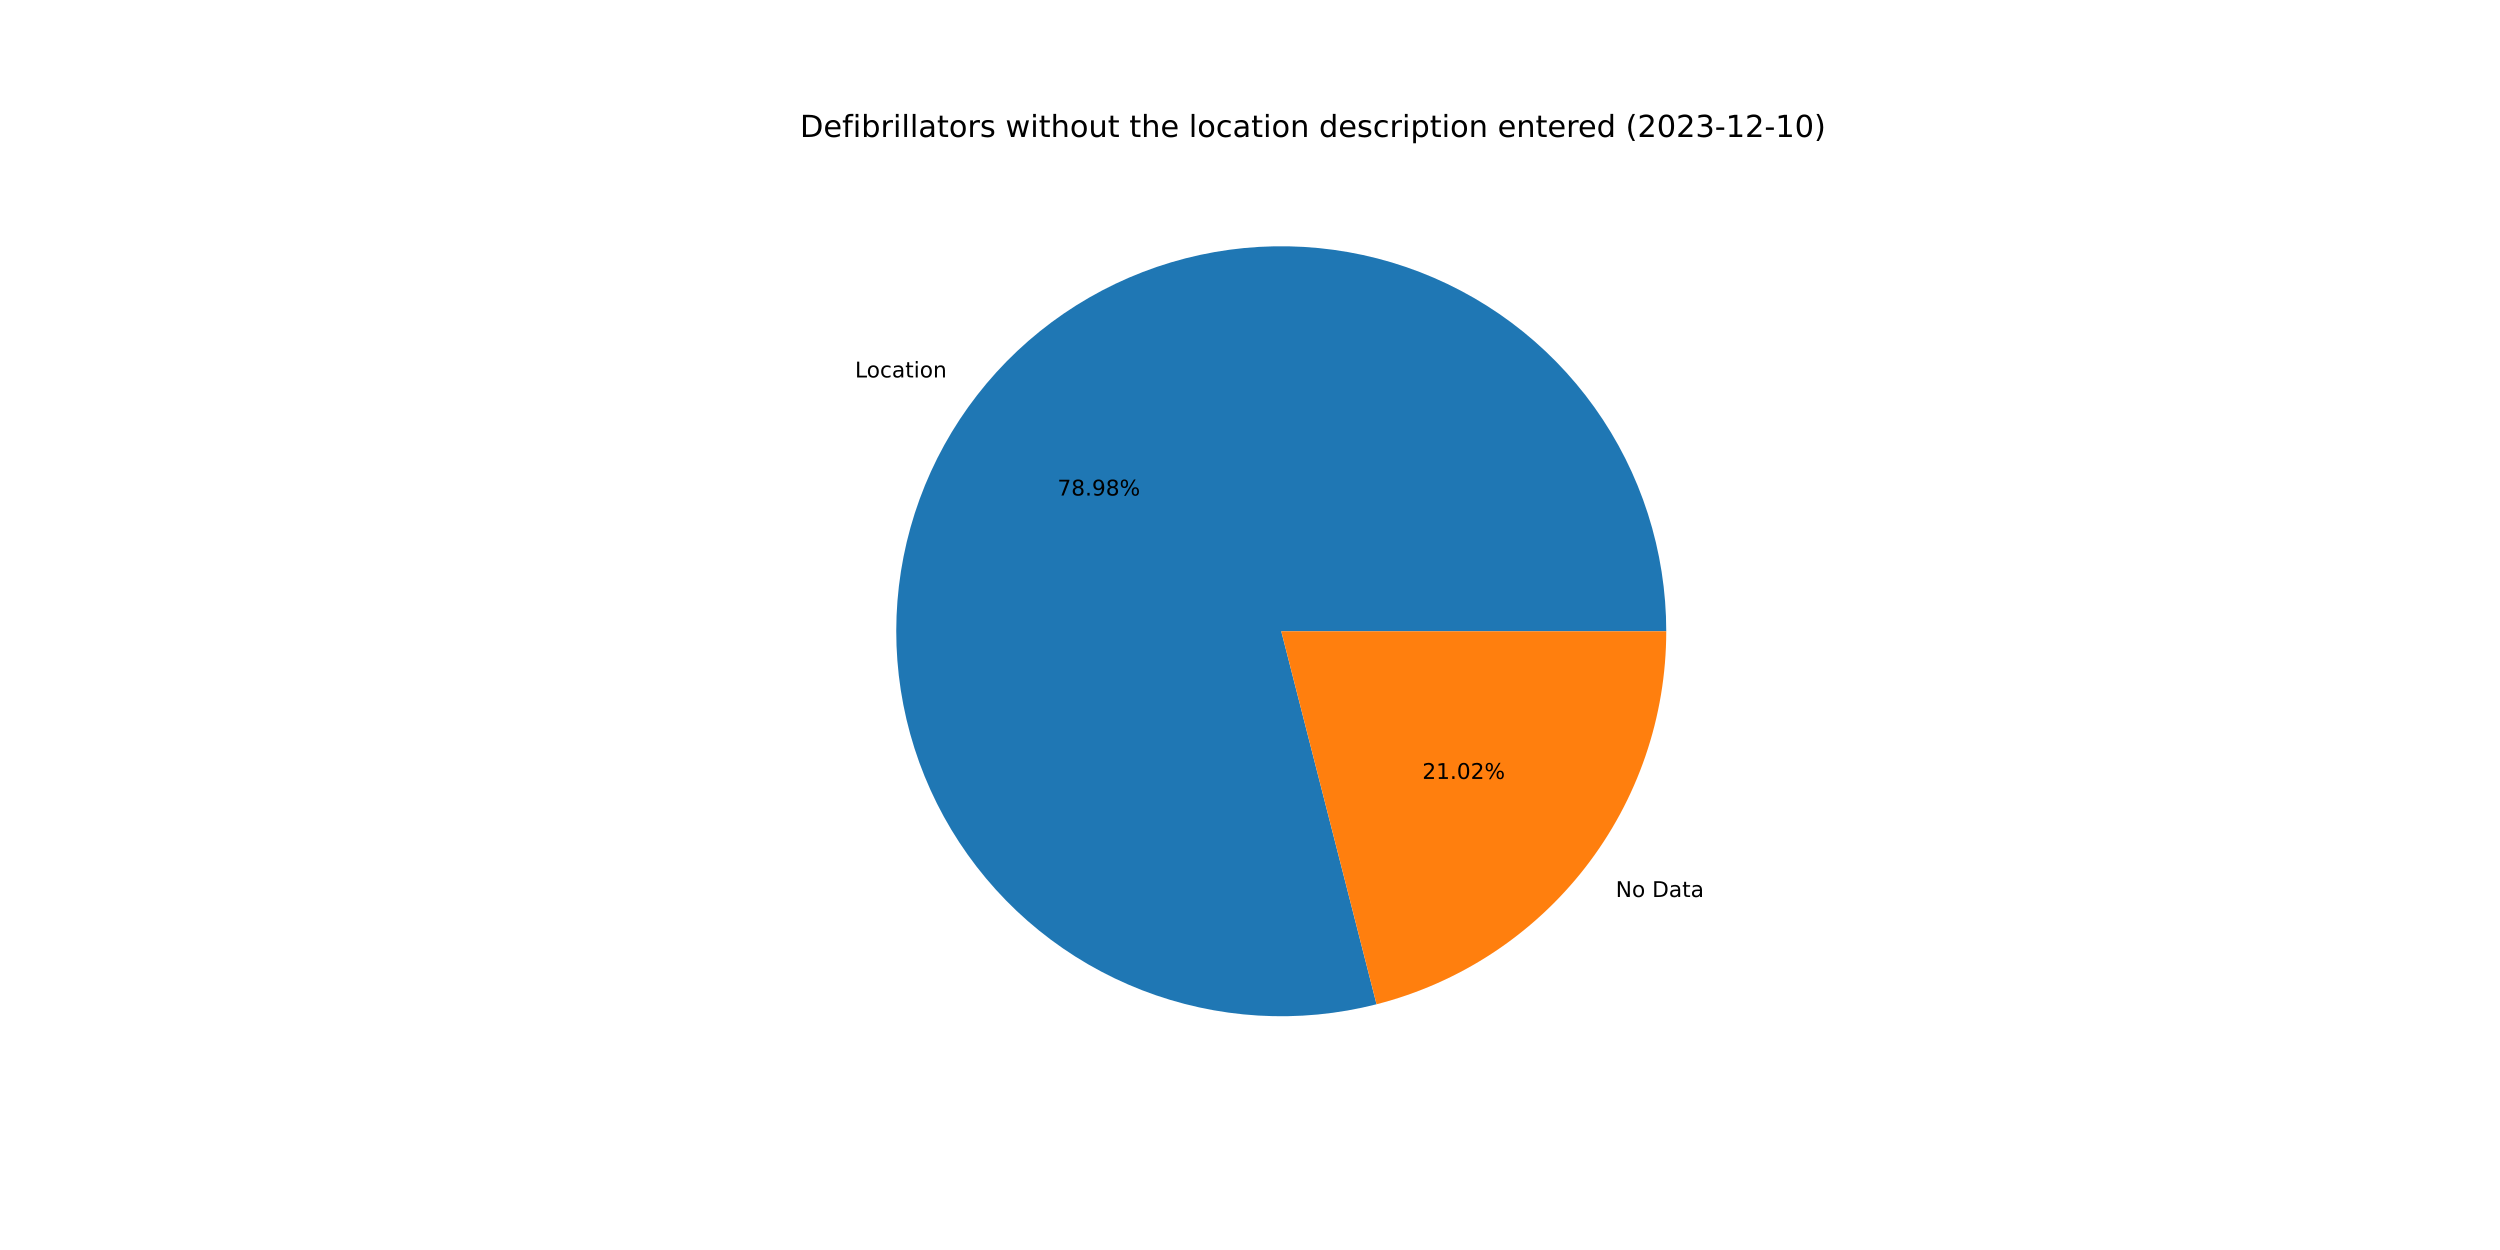
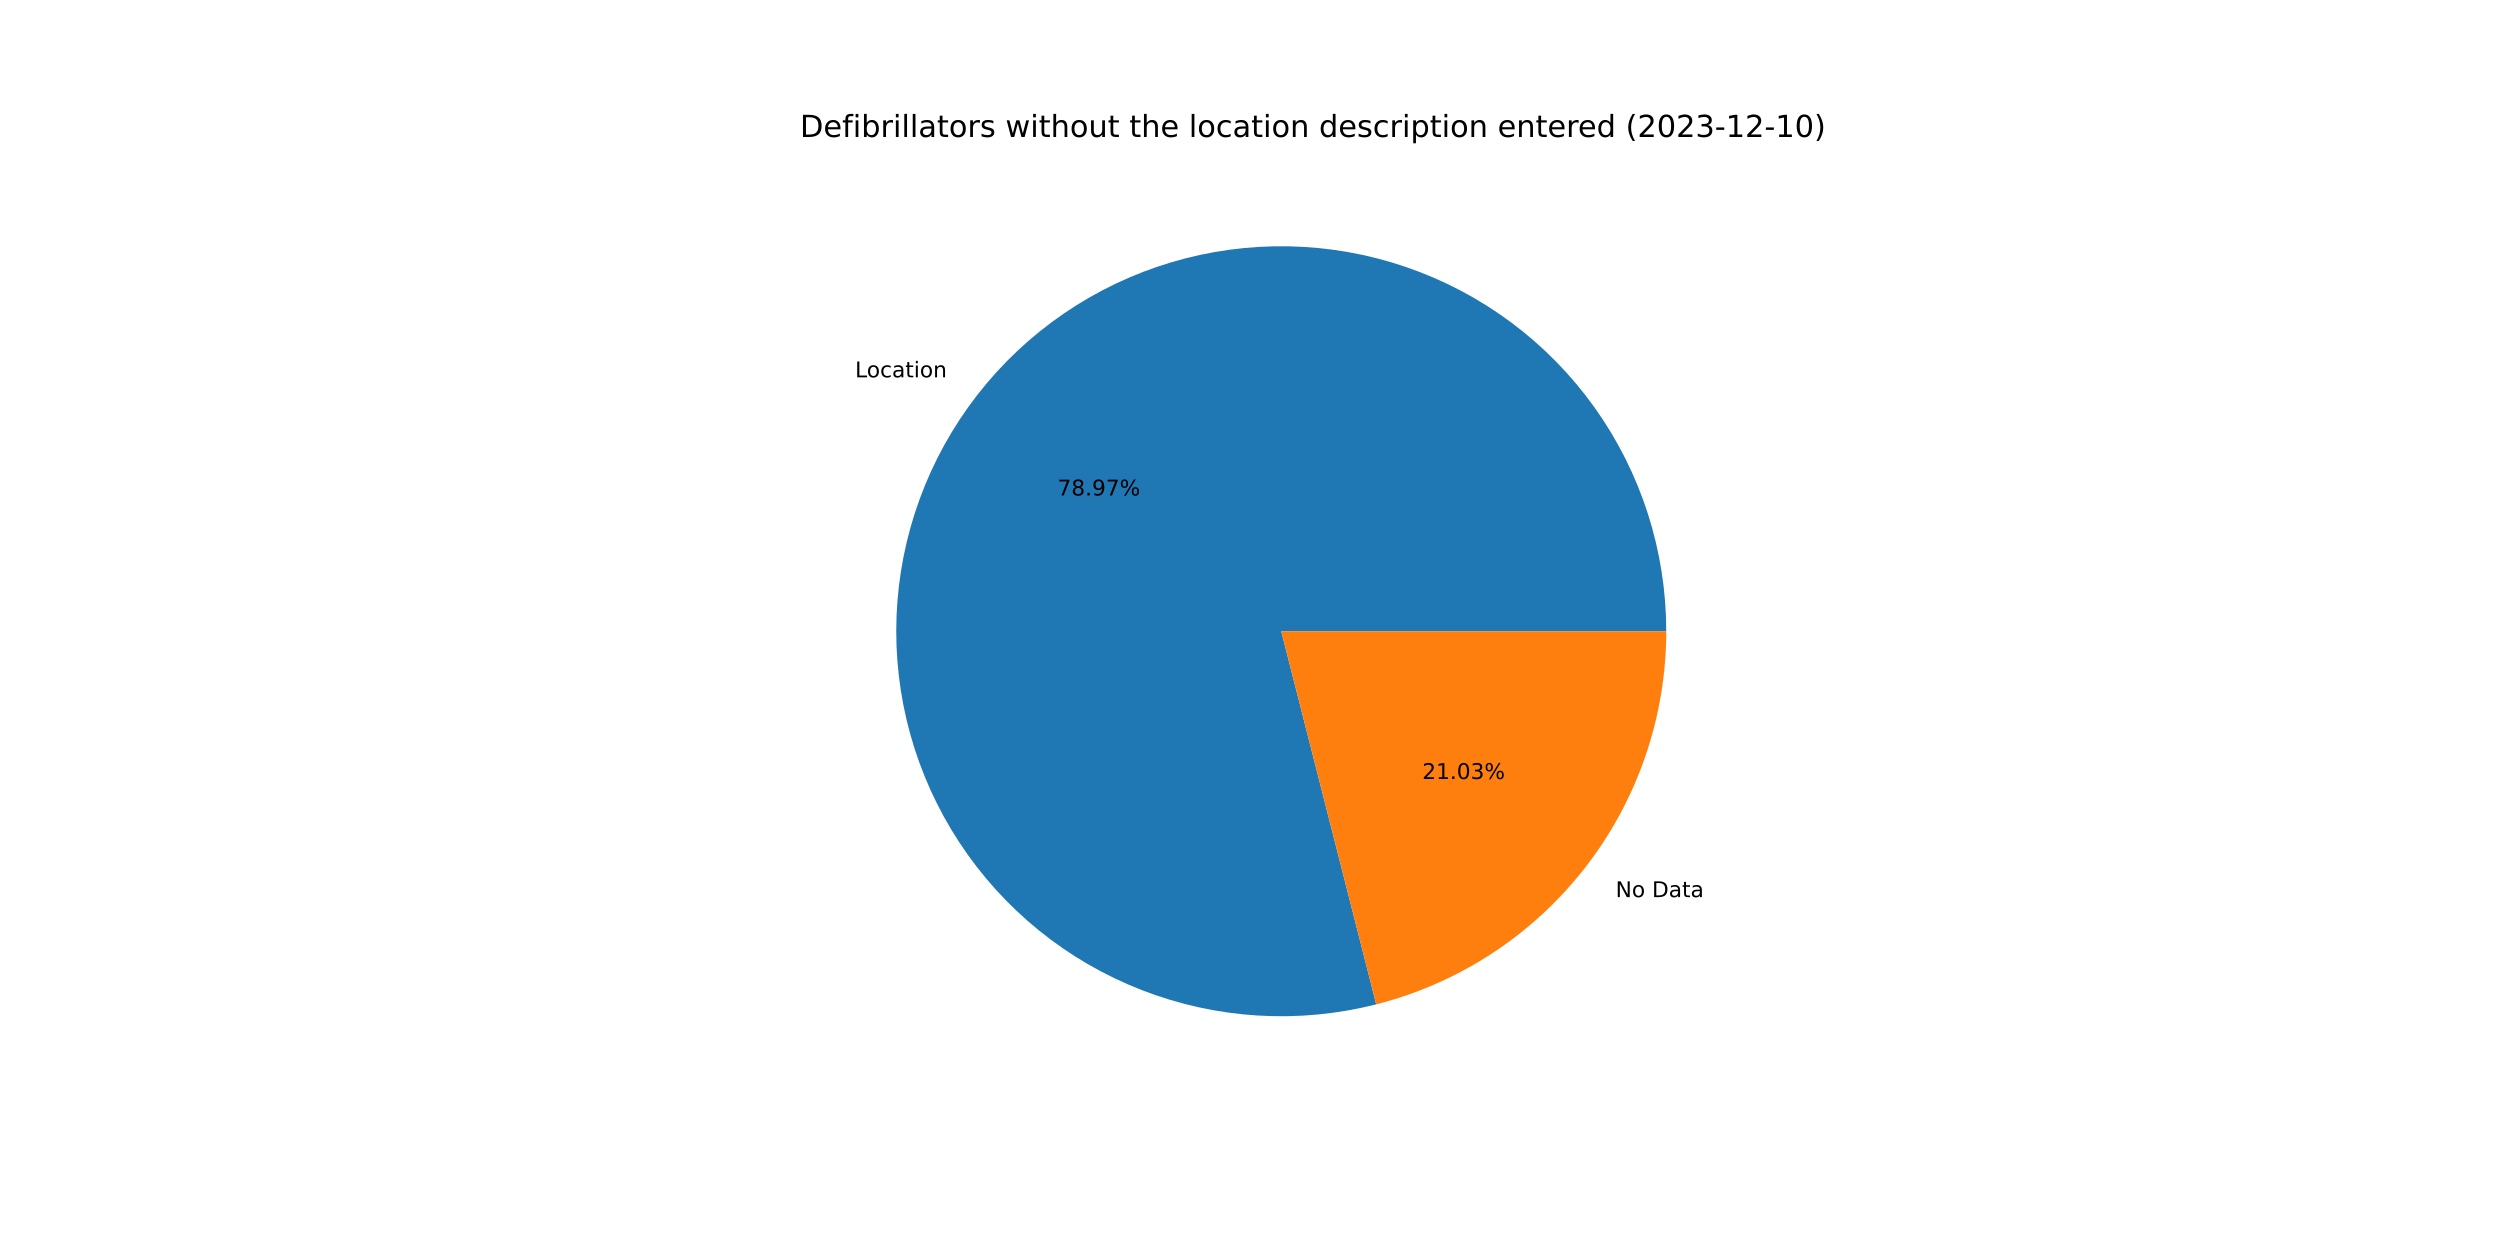
<svg xmlns="http://www.w3.org/2000/svg" xmlns:xlink="http://www.w3.org/1999/xlink" width="1152pt" height="576pt" viewBox="0 0 1152 576" version="1.1">
  <defs>
    <style type="text/css">*{stroke-linejoin: round; stroke-linecap: butt}</style>
  </defs>
  <g id="figure_1">
    <g id="patch_1">
      <path d="M 0 576  L 1152 576  L 1152 0  L 0 0  z " style="fill: #ffffff" />
    </g>
    <g id="axes_1">
      <g id="patch_2">
-         <path d="M 767.808 290.88  C 767.808 272.502 764.952 254.235 759.343 236.734  C 753.734 219.233 745.439 202.709 734.756 187.755  C 724.073 172.8 711.131 159.597 696.394 148.616  C 681.656 137.636 665.302 129.013 647.916 123.054  C 630.531 117.096 612.325 113.875 593.95 113.508  C 575.576 113.14 557.256 115.629 539.646 120.887  C 522.036 126.145 505.349 134.107 490.184 144.489  C 475.019 154.87 461.559 167.546 450.286 182.06  C 439.013 196.575 430.064 212.754 423.759 230.016  C 417.454 247.279 413.87 265.417 413.134 283.781  C 412.399 302.144 414.521 320.511 419.425 338.222  C 424.33 355.934 431.957 372.776 442.033 388.146  C 452.109 403.516 464.512 417.227 478.798 428.788  C 493.084 440.349 509.081 449.62 526.214 456.27  C 543.347 462.919 561.409 466.866 579.754 467.968  C 598.099 469.071 616.505 467.317 634.311 462.768  L 590.4 290.88  L 767.808 290.88  z " style="fill: #1f77b4" />
+         <path d="M 767.808 290.88  C 767.808 272.505 764.953 254.241 759.346 236.742  C 753.738 219.243 745.446 202.722 734.766 187.769  C 724.087 172.816 711.148 159.613 696.415 148.632  C 681.681 137.651 665.331 129.026 647.949 123.066  C 630.568 117.105 612.365 113.881 593.994 113.508  C 575.623 113.136 557.304 115.62 539.696 120.872  C 522.087 126.124 505.401 134.08 490.234 144.454  C 475.068 154.829 461.606 167.497 450.329 182.005  C 439.052 196.513 430.098 212.686 423.786 229.943  C 417.474 247.2 413.882 265.333 413.138 283.694  C 412.393 302.054 414.506 320.418 419.4 338.13  C 424.294 355.841 431.91 372.685 441.975 388.059  C 452.041 403.432 464.434 417.148 478.71 428.717  C 492.987 440.285 508.974 449.566 526.1 456.225  C 543.226 462.885 561.283 466.844 579.624 467.96  C 597.965 469.077 616.369 467.336 634.176 462.802  L 590.4 290.88  L 767.808 290.88  z " style="fill: #1f77b4" />
      </g>
      <g id="patch_3">
-         <path d="M 634.311 462.768  C 672.486 453.015 706.346 430.818 730.514 399.7  C 754.682 368.581 767.808 330.281 767.808 290.88  L 590.4 290.88  L 634.311 462.768  z " style="fill: #ff7f0e" />
+         <path d="M 634.176 462.802  C 672.382 453.074 706.276 430.882 730.471 399.755  C 754.666 368.627 767.808 330.305 767.808 290.88  L 590.4 290.88  L 634.176 462.802  z " style="fill: #ff7f0e" />
      </g>
      <g id="matplotlib.axis_1" />
      <g id="matplotlib.axis_2" />
      <g id="text_1">
-         <g transform="translate(393.9779 173.9378)scale(0.1 -0.1)">
+         <g transform="translate(394.0249 173.8773)scale(0.1 -0.1)">
          <defs>
            <path id="DejaVuSans-4c" d="M 628 4666  L 1259 4666  L 1259 531  L 3531 531  L 3531 0  L 628 0  L 628 4666  z " transform="scale(0.015625)" />
            <path id="DejaVuSans-6f" d="M 1959 3097  Q 1497 3097 1228 2736  Q 959 2375 959 1747  Q 959 1119 1226 758  Q 1494 397 1959 397  Q 2419 397 2687 759  Q 2956 1122 2956 1747  Q 2956 2369 2687 2733  Q 2419 3097 1959 3097  z M 1959 3584  Q 2709 3584 3137 3096  Q 3566 2609 3566 1747  Q 3566 888 3137 398  Q 2709 -91 1959 -91  Q 1206 -91 779 398  Q 353 888 353 1747  Q 353 2609 779 3096  Q 1206 3584 1959 3584  z " transform="scale(0.015625)" />
            <path id="DejaVuSans-63" d="M 3122 3366  L 3122 2828  Q 2878 2963 2633 3030  Q 2388 3097 2138 3097  Q 1578 3097 1268 2742  Q 959 2388 959 1747  Q 959 1106 1268 751  Q 1578 397 2138 397  Q 2388 397 2633 464  Q 2878 531 3122 666  L 3122 134  Q 2881 22 2623 -34  Q 2366 -91 2075 -91  Q 1284 -91 818 406  Q 353 903 353 1747  Q 353 2603 823 3093  Q 1294 3584 2113 3584  Q 2378 3584 2631 3529  Q 2884 3475 3122 3366  z " transform="scale(0.015625)" />
            <path id="DejaVuSans-61" d="M 2194 1759  Q 1497 1759 1228 1600  Q 959 1441 959 1056  Q 959 750 1161 570  Q 1363 391 1709 391  Q 2188 391 2477 730  Q 2766 1069 2766 1631  L 2766 1759  L 2194 1759  z M 3341 1997  L 3341 0  L 2766 0  L 2766 531  Q 2569 213 2275 61  Q 1981 -91 1556 -91  Q 1019 -91 701 211  Q 384 513 384 1019  Q 384 1609 779 1909  Q 1175 2209 1959 2209  L 2766 2209  L 2766 2266  Q 2766 2663 2505 2880  Q 2244 3097 1772 3097  Q 1472 3097 1187 3025  Q 903 2953 641 2809  L 641 3341  Q 956 3463 1253 3523  Q 1550 3584 1831 3584  Q 2591 3584 2966 3190  Q 3341 2797 3341 1997  z " transform="scale(0.015625)" />
            <path id="DejaVuSans-74" d="M 1172 4494  L 1172 3500  L 2356 3500  L 2356 3053  L 1172 3053  L 1172 1153  Q 1172 725 1289 603  Q 1406 481 1766 481  L 2356 481  L 2356 0  L 1766 0  Q 1100 0 847 248  Q 594 497 594 1153  L 594 3053  L 172 3053  L 172 3500  L 594 3500  L 594 4494  L 1172 4494  z " transform="scale(0.015625)" />
            <path id="DejaVuSans-69" d="M 603 3500  L 1178 3500  L 1178 0  L 603 0  L 603 3500  z M 603 4863  L 1178 4863  L 1178 4134  L 603 4134  L 603 4863  z " transform="scale(0.015625)" />
            <path id="DejaVuSans-6e" d="M 3513 2113  L 3513 0  L 2938 0  L 2938 2094  Q 2938 2591 2744 2837  Q 2550 3084 2163 3084  Q 1697 3084 1428 2787  Q 1159 2491 1159 1978  L 1159 0  L 581 0  L 581 3500  L 1159 3500  L 1159 2956  Q 1366 3272 1645 3428  Q 1925 3584 2291 3584  Q 2894 3584 3203 3211  Q 3513 2838 3513 2113  z " transform="scale(0.015625)" />
          </defs>
          <use xlink:href="#DejaVuSans-4c" />
          <use xlink:href="#DejaVuSans-6f" x="53.963" />
          <use xlink:href="#DejaVuSans-63" x="115.145" />
          <use xlink:href="#DejaVuSans-61" x="170.125" />
          <use xlink:href="#DejaVuSans-74" x="231.404" />
          <use xlink:href="#DejaVuSans-69" x="270.613" />
          <use xlink:href="#DejaVuSans-6f" x="298.396" />
          <use xlink:href="#DejaVuSans-6e" x="359.578" />
        </g>
      </g>
      <g id="text_2">
-         <g transform="translate(487.2669 228.3476)scale(0.1 -0.1)">
+         <g transform="translate(487.2925 228.3146)scale(0.1 -0.1)">
          <defs>
            <path id="DejaVuSans-37" d="M 525 4666  L 3525 4666  L 3525 4397  L 1831 0  L 1172 0  L 2766 4134  L 525 4134  L 525 4666  z " transform="scale(0.015625)" />
            <path id="DejaVuSans-38" d="M 2034 2216  Q 1584 2216 1326 1975  Q 1069 1734 1069 1313  Q 1069 891 1326 650  Q 1584 409 2034 409  Q 2484 409 2743 651  Q 3003 894 3003 1313  Q 3003 1734 2745 1975  Q 2488 2216 2034 2216  z M 1403 2484  Q 997 2584 770 2862  Q 544 3141 544 3541  Q 544 4100 942 4425  Q 1341 4750 2034 4750  Q 2731 4750 3128 4425  Q 3525 4100 3525 3541  Q 3525 3141 3298 2862  Q 3072 2584 2669 2484  Q 3125 2378 3379 2068  Q 3634 1759 3634 1313  Q 3634 634 3220 271  Q 2806 -91 2034 -91  Q 1263 -91 848 271  Q 434 634 434 1313  Q 434 1759 690 2068  Q 947 2378 1403 2484  z M 1172 3481  Q 1172 3119 1398 2916  Q 1625 2713 2034 2713  Q 2441 2713 2670 2916  Q 2900 3119 2900 3481  Q 2900 3844 2670 4047  Q 2441 4250 2034 4250  Q 1625 4250 1398 4047  Q 1172 3844 1172 3481  z " transform="scale(0.015625)" />
            <path id="DejaVuSans-2e" d="M 684 794  L 1344 794  L 1344 0  L 684 0  L 684 794  z " transform="scale(0.015625)" />
            <path id="DejaVuSans-39" d="M 703 97  L 703 672  Q 941 559 1184 500  Q 1428 441 1663 441  Q 2288 441 2617 861  Q 2947 1281 2994 2138  Q 2813 1869 2534 1725  Q 2256 1581 1919 1581  Q 1219 1581 811 2004  Q 403 2428 403 3163  Q 403 3881 828 4315  Q 1253 4750 1959 4750  Q 2769 4750 3195 4129  Q 3622 3509 3622 2328  Q 3622 1225 3098 567  Q 2575 -91 1691 -91  Q 1453 -91 1209 -44  Q 966 3 703 97  z M 1959 2075  Q 2384 2075 2632 2365  Q 2881 2656 2881 3163  Q 2881 3666 2632 3958  Q 2384 4250 1959 4250  Q 1534 4250 1286 3958  Q 1038 3666 1038 3163  Q 1038 2656 1286 2365  Q 1534 2075 1959 2075  z " transform="scale(0.015625)" />
            <path id="DejaVuSans-25" d="M 4653 2053  Q 4381 2053 4226 1822  Q 4072 1591 4072 1178  Q 4072 772 4226 539  Q 4381 306 4653 306  Q 4919 306 5073 539  Q 5228 772 5228 1178  Q 5228 1588 5073 1820  Q 4919 2053 4653 2053  z M 4653 2450  Q 5147 2450 5437 2106  Q 5728 1763 5728 1178  Q 5728 594 5436 251  Q 5144 -91 4653 -91  Q 4153 -91 3862 251  Q 3572 594 3572 1178  Q 3572 1766 3864 2108  Q 4156 2450 4653 2450  z M 1428 4353  Q 1159 4353 1004 4120  Q 850 3888 850 3481  Q 850 3069 1003 2837  Q 1156 2606 1428 2606  Q 1700 2606 1854 2837  Q 2009 3069 2009 3481  Q 2009 3884 1853 4118  Q 1697 4353 1428 4353  z M 4250 4750  L 4750 4750  L 1831 -91  L 1331 -91  L 4250 4750  z M 1428 4750  Q 1922 4750 2215 4408  Q 2509 4066 2509 3481  Q 2509 2891 2217 2550  Q 1925 2209 1428 2209  Q 931 2209 642 2551  Q 353 2894 353 3481  Q 353 4063 643 4406  Q 934 4750 1428 4750  z " transform="scale(0.015625)" />
          </defs>
          <use xlink:href="#DejaVuSans-37" />
          <use xlink:href="#DejaVuSans-38" x="63.623" />
          <use xlink:href="#DejaVuSans-2e" x="127.246" />
          <use xlink:href="#DejaVuSans-39" x="159.033" />
-           <use xlink:href="#DejaVuSans-38" x="222.656" />
+           <use xlink:href="#DejaVuSans-37" x="222.656" />
          <use xlink:href="#DejaVuSans-25" x="286.279" />
        </g>
      </g>
      <g id="text_3">
-         <g transform="translate(744.5252 413.341)scale(0.1 -0.1)">
+         <g transform="translate(744.4782 413.4015)scale(0.1 -0.1)">
          <defs>
            <path id="DejaVuSans-4e" d="M 628 4666  L 1478 4666  L 3547 763  L 3547 4666  L 4159 4666  L 4159 0  L 3309 0  L 1241 3903  L 1241 0  L 628 0  L 628 4666  z " transform="scale(0.015625)" />
            <path id="DejaVuSans-20" transform="scale(0.015625)" />
            <path id="DejaVuSans-44" d="M 1259 4147  L 1259 519  L 2022 519  Q 2988 519 3436 956  Q 3884 1394 3884 2338  Q 3884 3275 3436 3711  Q 2988 4147 2022 4147  L 1259 4147  z M 628 4666  L 1925 4666  Q 3281 4666 3915 4102  Q 4550 3538 4550 2338  Q 4550 1131 3912 565  Q 3275 0 1925 0  L 628 0  L 628 4666  z " transform="scale(0.015625)" />
          </defs>
          <use xlink:href="#DejaVuSans-4e" />
          <use xlink:href="#DejaVuSans-6f" x="74.805" />
          <use xlink:href="#DejaVuSans-20" x="135.986" />
          <use xlink:href="#DejaVuSans-44" x="167.773" />
          <use xlink:href="#DejaVuSans-61" x="244.775" />
          <use xlink:href="#DejaVuSans-74" x="306.055" />
          <use xlink:href="#DejaVuSans-61" x="345.264" />
        </g>
      </g>
      <g id="text_4">
-         <g transform="translate(655.4035 358.9312)scale(0.1 -0.1)">
+         <g transform="translate(655.3778 358.9642)scale(0.1 -0.1)">
          <defs>
            <path id="DejaVuSans-32" d="M 1228 531  L 3431 531  L 3431 0  L 469 0  L 469 531  Q 828 903 1448 1529  Q 2069 2156 2228 2338  Q 2531 2678 2651 2914  Q 2772 3150 2772 3378  Q 2772 3750 2511 3984  Q 2250 4219 1831 4219  Q 1534 4219 1204 4116  Q 875 4013 500 3803  L 500 4441  Q 881 4594 1212 4672  Q 1544 4750 1819 4750  Q 2544 4750 2975 4387  Q 3406 4025 3406 3419  Q 3406 3131 3298 2873  Q 3191 2616 2906 2266  Q 2828 2175 2409 1742  Q 1991 1309 1228 531  z " transform="scale(0.015625)" />
            <path id="DejaVuSans-31" d="M 794 531  L 1825 531  L 1825 4091  L 703 3866  L 703 4441  L 1819 4666  L 2450 4666  L 2450 531  L 3481 531  L 3481 0  L 794 0  L 794 531  z " transform="scale(0.015625)" />
            <path id="DejaVuSans-30" d="M 2034 4250  Q 1547 4250 1301 3770  Q 1056 3291 1056 2328  Q 1056 1369 1301 889  Q 1547 409 2034 409  Q 2525 409 2770 889  Q 3016 1369 3016 2328  Q 3016 3291 2770 3770  Q 2525 4250 2034 4250  z M 2034 4750  Q 2819 4750 3233 4129  Q 3647 3509 3647 2328  Q 3647 1150 3233 529  Q 2819 -91 2034 -91  Q 1250 -91 836 529  Q 422 1150 422 2328  Q 422 3509 836 4129  Q 1250 4750 2034 4750  z " transform="scale(0.015625)" />
+             <path id="DejaVuSans-33" d="M 2597 2516  Q 3050 2419 3304 2112  Q 3559 1806 3559 1356  Q 3559 666 3084 287  Q 2609 -91 1734 -91  Q 1441 -91 1130 -33  Q 819 25 488 141  L 488 750  Q 750 597 1062 519  Q 1375 441 1716 441  Q 2309 441 2620 675  Q 2931 909 2931 1356  Q 2931 1769 2642 2001  Q 2353 2234 1838 2234  L 1294 2234  L 1294 2753  L 1863 2753  Q 2328 2753 2575 2939  Q 2822 3125 2822 3475  Q 2822 3834 2567 4026  Q 2313 4219 1838 4219  Q 1578 4219 1281 4162  Q 984 4106 628 3988  L 628 4550  Q 988 4650 1302 4700  Q 1616 4750 1894 4750  Q 2613 4750 3031 4423  Q 3450 4097 3450 3541  Q 3450 3153 3228 2886  Q 3006 2619 2597 2516  z " transform="scale(0.015625)" />
          </defs>
          <use xlink:href="#DejaVuSans-32" />
          <use xlink:href="#DejaVuSans-31" x="63.623" />
          <use xlink:href="#DejaVuSans-2e" x="127.246" />
          <use xlink:href="#DejaVuSans-30" x="159.033" />
-           <use xlink:href="#DejaVuSans-32" x="222.656" />
+           <use xlink:href="#DejaVuSans-33" x="222.656" />
          <use xlink:href="#DejaVuSans-25" x="286.279" />
        </g>
      </g>
      <g id="text_5">
        <g transform="translate(368.64 63.12)scale(0.14 -0.14)">
          <defs>
            <path id="DejaVuSans-65" d="M 3597 1894  L 3597 1613  L 953 1613  Q 991 1019 1311 708  Q 1631 397 2203 397  Q 2534 397 2845 478  Q 3156 559 3463 722  L 3463 178  Q 3153 47 2828 -22  Q 2503 -91 2169 -91  Q 1331 -91 842 396  Q 353 884 353 1716  Q 353 2575 817 3079  Q 1281 3584 2069 3584  Q 2775 3584 3186 3129  Q 3597 2675 3597 1894  z M 3022 2063  Q 3016 2534 2758 2815  Q 2500 3097 2075 3097  Q 1594 3097 1305 2825  Q 1016 2553 972 2059  L 3022 2063  z " transform="scale(0.015625)" />
            <path id="DejaVuSans-66" d="M 2375 4863  L 2375 4384  L 1825 4384  Q 1516 4384 1395 4259  Q 1275 4134 1275 3809  L 1275 3500  L 2222 3500  L 2222 3053  L 1275 3053  L 1275 0  L 697 0  L 697 3053  L 147 3053  L 147 3500  L 697 3500  L 697 3744  Q 697 4328 969 4595  Q 1241 4863 1831 4863  L 2375 4863  z " transform="scale(0.015625)" />
            <path id="DejaVuSans-62" d="M 3116 1747  Q 3116 2381 2855 2742  Q 2594 3103 2138 3103  Q 1681 3103 1420 2742  Q 1159 2381 1159 1747  Q 1159 1113 1420 752  Q 1681 391 2138 391  Q 2594 391 2855 752  Q 3116 1113 3116 1747  z M 1159 2969  Q 1341 3281 1617 3432  Q 1894 3584 2278 3584  Q 2916 3584 3314 3078  Q 3713 2572 3713 1747  Q 3713 922 3314 415  Q 2916 -91 2278 -91  Q 1894 -91 1617 61  Q 1341 213 1159 525  L 1159 0  L 581 0  L 581 4863  L 1159 4863  L 1159 2969  z " transform="scale(0.015625)" />
            <path id="DejaVuSans-72" d="M 2631 2963  Q 2534 3019 2420 3045  Q 2306 3072 2169 3072  Q 1681 3072 1420 2755  Q 1159 2438 1159 1844  L 1159 0  L 581 0  L 581 3500  L 1159 3500  L 1159 2956  Q 1341 3275 1631 3429  Q 1922 3584 2338 3584  Q 2397 3584 2469 3576  Q 2541 3569 2628 3553  L 2631 2963  z " transform="scale(0.015625)" />
            <path id="DejaVuSans-6c" d="M 603 4863  L 1178 4863  L 1178 0  L 603 0  L 603 4863  z " transform="scale(0.015625)" />
            <path id="DejaVuSans-73" d="M 2834 3397  L 2834 2853  Q 2591 2978 2328 3040  Q 2066 3103 1784 3103  Q 1356 3103 1142 2972  Q 928 2841 928 2578  Q 928 2378 1081 2264  Q 1234 2150 1697 2047  L 1894 2003  Q 2506 1872 2764 1633  Q 3022 1394 3022 966  Q 3022 478 2636 193  Q 2250 -91 1575 -91  Q 1294 -91 989 -36  Q 684 19 347 128  L 347 722  Q 666 556 975 473  Q 1284 391 1588 391  Q 1994 391 2212 530  Q 2431 669 2431 922  Q 2431 1156 2273 1281  Q 2116 1406 1581 1522  L 1381 1569  Q 847 1681 609 1914  Q 372 2147 372 2553  Q 372 3047 722 3315  Q 1072 3584 1716 3584  Q 2034 3584 2315 3537  Q 2597 3491 2834 3397  z " transform="scale(0.015625)" />
            <path id="DejaVuSans-77" d="M 269 3500  L 844 3500  L 1563 769  L 2278 3500  L 2956 3500  L 3675 769  L 4391 3500  L 4966 3500  L 4050 0  L 3372 0  L 2619 2869  L 1863 0  L 1184 0  L 269 3500  z " transform="scale(0.015625)" />
            <path id="DejaVuSans-68" d="M 3513 2113  L 3513 0  L 2938 0  L 2938 2094  Q 2938 2591 2744 2837  Q 2550 3084 2163 3084  Q 1697 3084 1428 2787  Q 1159 2491 1159 1978  L 1159 0  L 581 0  L 581 4863  L 1159 4863  L 1159 2956  Q 1366 3272 1645 3428  Q 1925 3584 2291 3584  Q 2894 3584 3203 3211  Q 3513 2838 3513 2113  z " transform="scale(0.015625)" />
            <path id="DejaVuSans-75" d="M 544 1381  L 544 3500  L 1119 3500  L 1119 1403  Q 1119 906 1312 657  Q 1506 409 1894 409  Q 2359 409 2629 706  Q 2900 1003 2900 1516  L 2900 3500  L 3475 3500  L 3475 0  L 2900 0  L 2900 538  Q 2691 219 2414 64  Q 2138 -91 1772 -91  Q 1169 -91 856 284  Q 544 659 544 1381  z M 1991 3584  L 1991 3584  z " transform="scale(0.015625)" />
            <path id="DejaVuSans-64" d="M 2906 2969  L 2906 4863  L 3481 4863  L 3481 0  L 2906 0  L 2906 525  Q 2725 213 2448 61  Q 2172 -91 1784 -91  Q 1150 -91 751 415  Q 353 922 353 1747  Q 353 2572 751 3078  Q 1150 3584 1784 3584  Q 2172 3584 2448 3432  Q 2725 3281 2906 2969  z M 947 1747  Q 947 1113 1208 752  Q 1469 391 1925 391  Q 2381 391 2643 752  Q 2906 1113 2906 1747  Q 2906 2381 2643 2742  Q 2381 3103 1925 3103  Q 1469 3103 1208 2742  Q 947 2381 947 1747  z " transform="scale(0.015625)" />
            <path id="DejaVuSans-70" d="M 1159 525  L 1159 -1331  L 581 -1331  L 581 3500  L 1159 3500  L 1159 2969  Q 1341 3281 1617 3432  Q 1894 3584 2278 3584  Q 2916 3584 3314 3078  Q 3713 2572 3713 1747  Q 3713 922 3314 415  Q 2916 -91 2278 -91  Q 1894 -91 1617 61  Q 1341 213 1159 525  z M 3116 1747  Q 3116 2381 2855 2742  Q 2594 3103 2138 3103  Q 1681 3103 1420 2742  Q 1159 2381 1159 1747  Q 1159 1113 1420 752  Q 1681 391 2138 391  Q 2594 391 2855 752  Q 3116 1113 3116 1747  z " transform="scale(0.015625)" />
            <path id="DejaVuSans-28" d="M 1984 4856  Q 1566 4138 1362 3434  Q 1159 2731 1159 2009  Q 1159 1288 1364 580  Q 1569 -128 1984 -844  L 1484 -844  Q 1016 -109 783 600  Q 550 1309 550 2009  Q 550 2706 781 3412  Q 1013 4119 1484 4856  L 1984 4856  z " transform="scale(0.015625)" />
-             <path id="DejaVuSans-33" d="M 2597 2516  Q 3050 2419 3304 2112  Q 3559 1806 3559 1356  Q 3559 666 3084 287  Q 2609 -91 1734 -91  Q 1441 -91 1130 -33  Q 819 25 488 141  L 488 750  Q 750 597 1062 519  Q 1375 441 1716 441  Q 2309 441 2620 675  Q 2931 909 2931 1356  Q 2931 1769 2642 2001  Q 2353 2234 1838 2234  L 1294 2234  L 1294 2753  L 1863 2753  Q 2328 2753 2575 2939  Q 2822 3125 2822 3475  Q 2822 3834 2567 4026  Q 2313 4219 1838 4219  Q 1578 4219 1281 4162  Q 984 4106 628 3988  L 628 4550  Q 988 4650 1302 4700  Q 1616 4750 1894 4750  Q 2613 4750 3031 4423  Q 3450 4097 3450 3541  Q 3450 3153 3228 2886  Q 3006 2619 2597 2516  z " transform="scale(0.015625)" />
            <path id="DejaVuSans-2d" d="M 313 2009  L 1997 2009  L 1997 1497  L 313 1497  L 313 2009  z " transform="scale(0.015625)" />
            <path id="DejaVuSans-29" d="M 513 4856  L 1013 4856  Q 1481 4119 1714 3412  Q 1947 2706 1947 2009  Q 1947 1309 1714 600  Q 1481 -109 1013 -844  L 513 -844  Q 928 -128 1133 580  Q 1338 1288 1338 2009  Q 1338 2731 1133 3434  Q 928 4138 513 4856  z " transform="scale(0.015625)" />
          </defs>
          <use xlink:href="#DejaVuSans-44" />
          <use xlink:href="#DejaVuSans-65" x="77.002" />
          <use xlink:href="#DejaVuSans-66" x="138.525" />
          <use xlink:href="#DejaVuSans-69" x="173.73" />
          <use xlink:href="#DejaVuSans-62" x="201.514" />
          <use xlink:href="#DejaVuSans-72" x="264.99" />
          <use xlink:href="#DejaVuSans-69" x="306.104" />
          <use xlink:href="#DejaVuSans-6c" x="333.887" />
          <use xlink:href="#DejaVuSans-6c" x="361.67" />
          <use xlink:href="#DejaVuSans-61" x="389.453" />
          <use xlink:href="#DejaVuSans-74" x="450.732" />
          <use xlink:href="#DejaVuSans-6f" x="489.941" />
          <use xlink:href="#DejaVuSans-72" x="551.123" />
          <use xlink:href="#DejaVuSans-73" x="592.236" />
          <use xlink:href="#DejaVuSans-20" x="644.336" />
          <use xlink:href="#DejaVuSans-77" x="676.123" />
          <use xlink:href="#DejaVuSans-69" x="757.91" />
          <use xlink:href="#DejaVuSans-74" x="785.693" />
          <use xlink:href="#DejaVuSans-68" x="824.902" />
          <use xlink:href="#DejaVuSans-6f" x="888.281" />
          <use xlink:href="#DejaVuSans-75" x="949.463" />
          <use xlink:href="#DejaVuSans-74" x="1012.842" />
          <use xlink:href="#DejaVuSans-20" x="1052.051" />
          <use xlink:href="#DejaVuSans-74" x="1083.838" />
          <use xlink:href="#DejaVuSans-68" x="1123.047" />
          <use xlink:href="#DejaVuSans-65" x="1186.426" />
          <use xlink:href="#DejaVuSans-20" x="1247.949" />
          <use xlink:href="#DejaVuSans-6c" x="1279.736" />
          <use xlink:href="#DejaVuSans-6f" x="1307.52" />
          <use xlink:href="#DejaVuSans-63" x="1368.701" />
          <use xlink:href="#DejaVuSans-61" x="1423.682" />
          <use xlink:href="#DejaVuSans-74" x="1484.961" />
          <use xlink:href="#DejaVuSans-69" x="1524.17" />
          <use xlink:href="#DejaVuSans-6f" x="1551.953" />
          <use xlink:href="#DejaVuSans-6e" x="1613.135" />
          <use xlink:href="#DejaVuSans-20" x="1676.514" />
          <use xlink:href="#DejaVuSans-64" x="1708.301" />
          <use xlink:href="#DejaVuSans-65" x="1771.777" />
          <use xlink:href="#DejaVuSans-73" x="1833.301" />
          <use xlink:href="#DejaVuSans-63" x="1885.4" />
          <use xlink:href="#DejaVuSans-72" x="1940.381" />
          <use xlink:href="#DejaVuSans-69" x="1981.494" />
          <use xlink:href="#DejaVuSans-70" x="2009.277" />
          <use xlink:href="#DejaVuSans-74" x="2072.754" />
          <use xlink:href="#DejaVuSans-69" x="2111.963" />
          <use xlink:href="#DejaVuSans-6f" x="2139.746" />
          <use xlink:href="#DejaVuSans-6e" x="2200.928" />
          <use xlink:href="#DejaVuSans-20" x="2264.307" />
          <use xlink:href="#DejaVuSans-65" x="2296.094" />
          <use xlink:href="#DejaVuSans-6e" x="2357.617" />
          <use xlink:href="#DejaVuSans-74" x="2420.996" />
          <use xlink:href="#DejaVuSans-65" x="2460.205" />
          <use xlink:href="#DejaVuSans-72" x="2521.729" />
          <use xlink:href="#DejaVuSans-65" x="2560.592" />
          <use xlink:href="#DejaVuSans-64" x="2622.115" />
          <use xlink:href="#DejaVuSans-20" x="2685.592" />
          <use xlink:href="#DejaVuSans-28" x="2717.379" />
          <use xlink:href="#DejaVuSans-32" x="2756.393" />
          <use xlink:href="#DejaVuSans-30" x="2820.016" />
          <use xlink:href="#DejaVuSans-32" x="2883.639" />
          <use xlink:href="#DejaVuSans-33" x="2947.262" />
          <use xlink:href="#DejaVuSans-2d" x="3010.885" />
          <use xlink:href="#DejaVuSans-31" x="3046.969" />
          <use xlink:href="#DejaVuSans-32" x="3110.592" />
          <use xlink:href="#DejaVuSans-2d" x="3174.215" />
          <use xlink:href="#DejaVuSans-31" x="3210.299" />
          <use xlink:href="#DejaVuSans-30" x="3273.922" />
          <use xlink:href="#DejaVuSans-29" x="3337.545" />
        </g>
      </g>
    </g>
  </g>
</svg>
